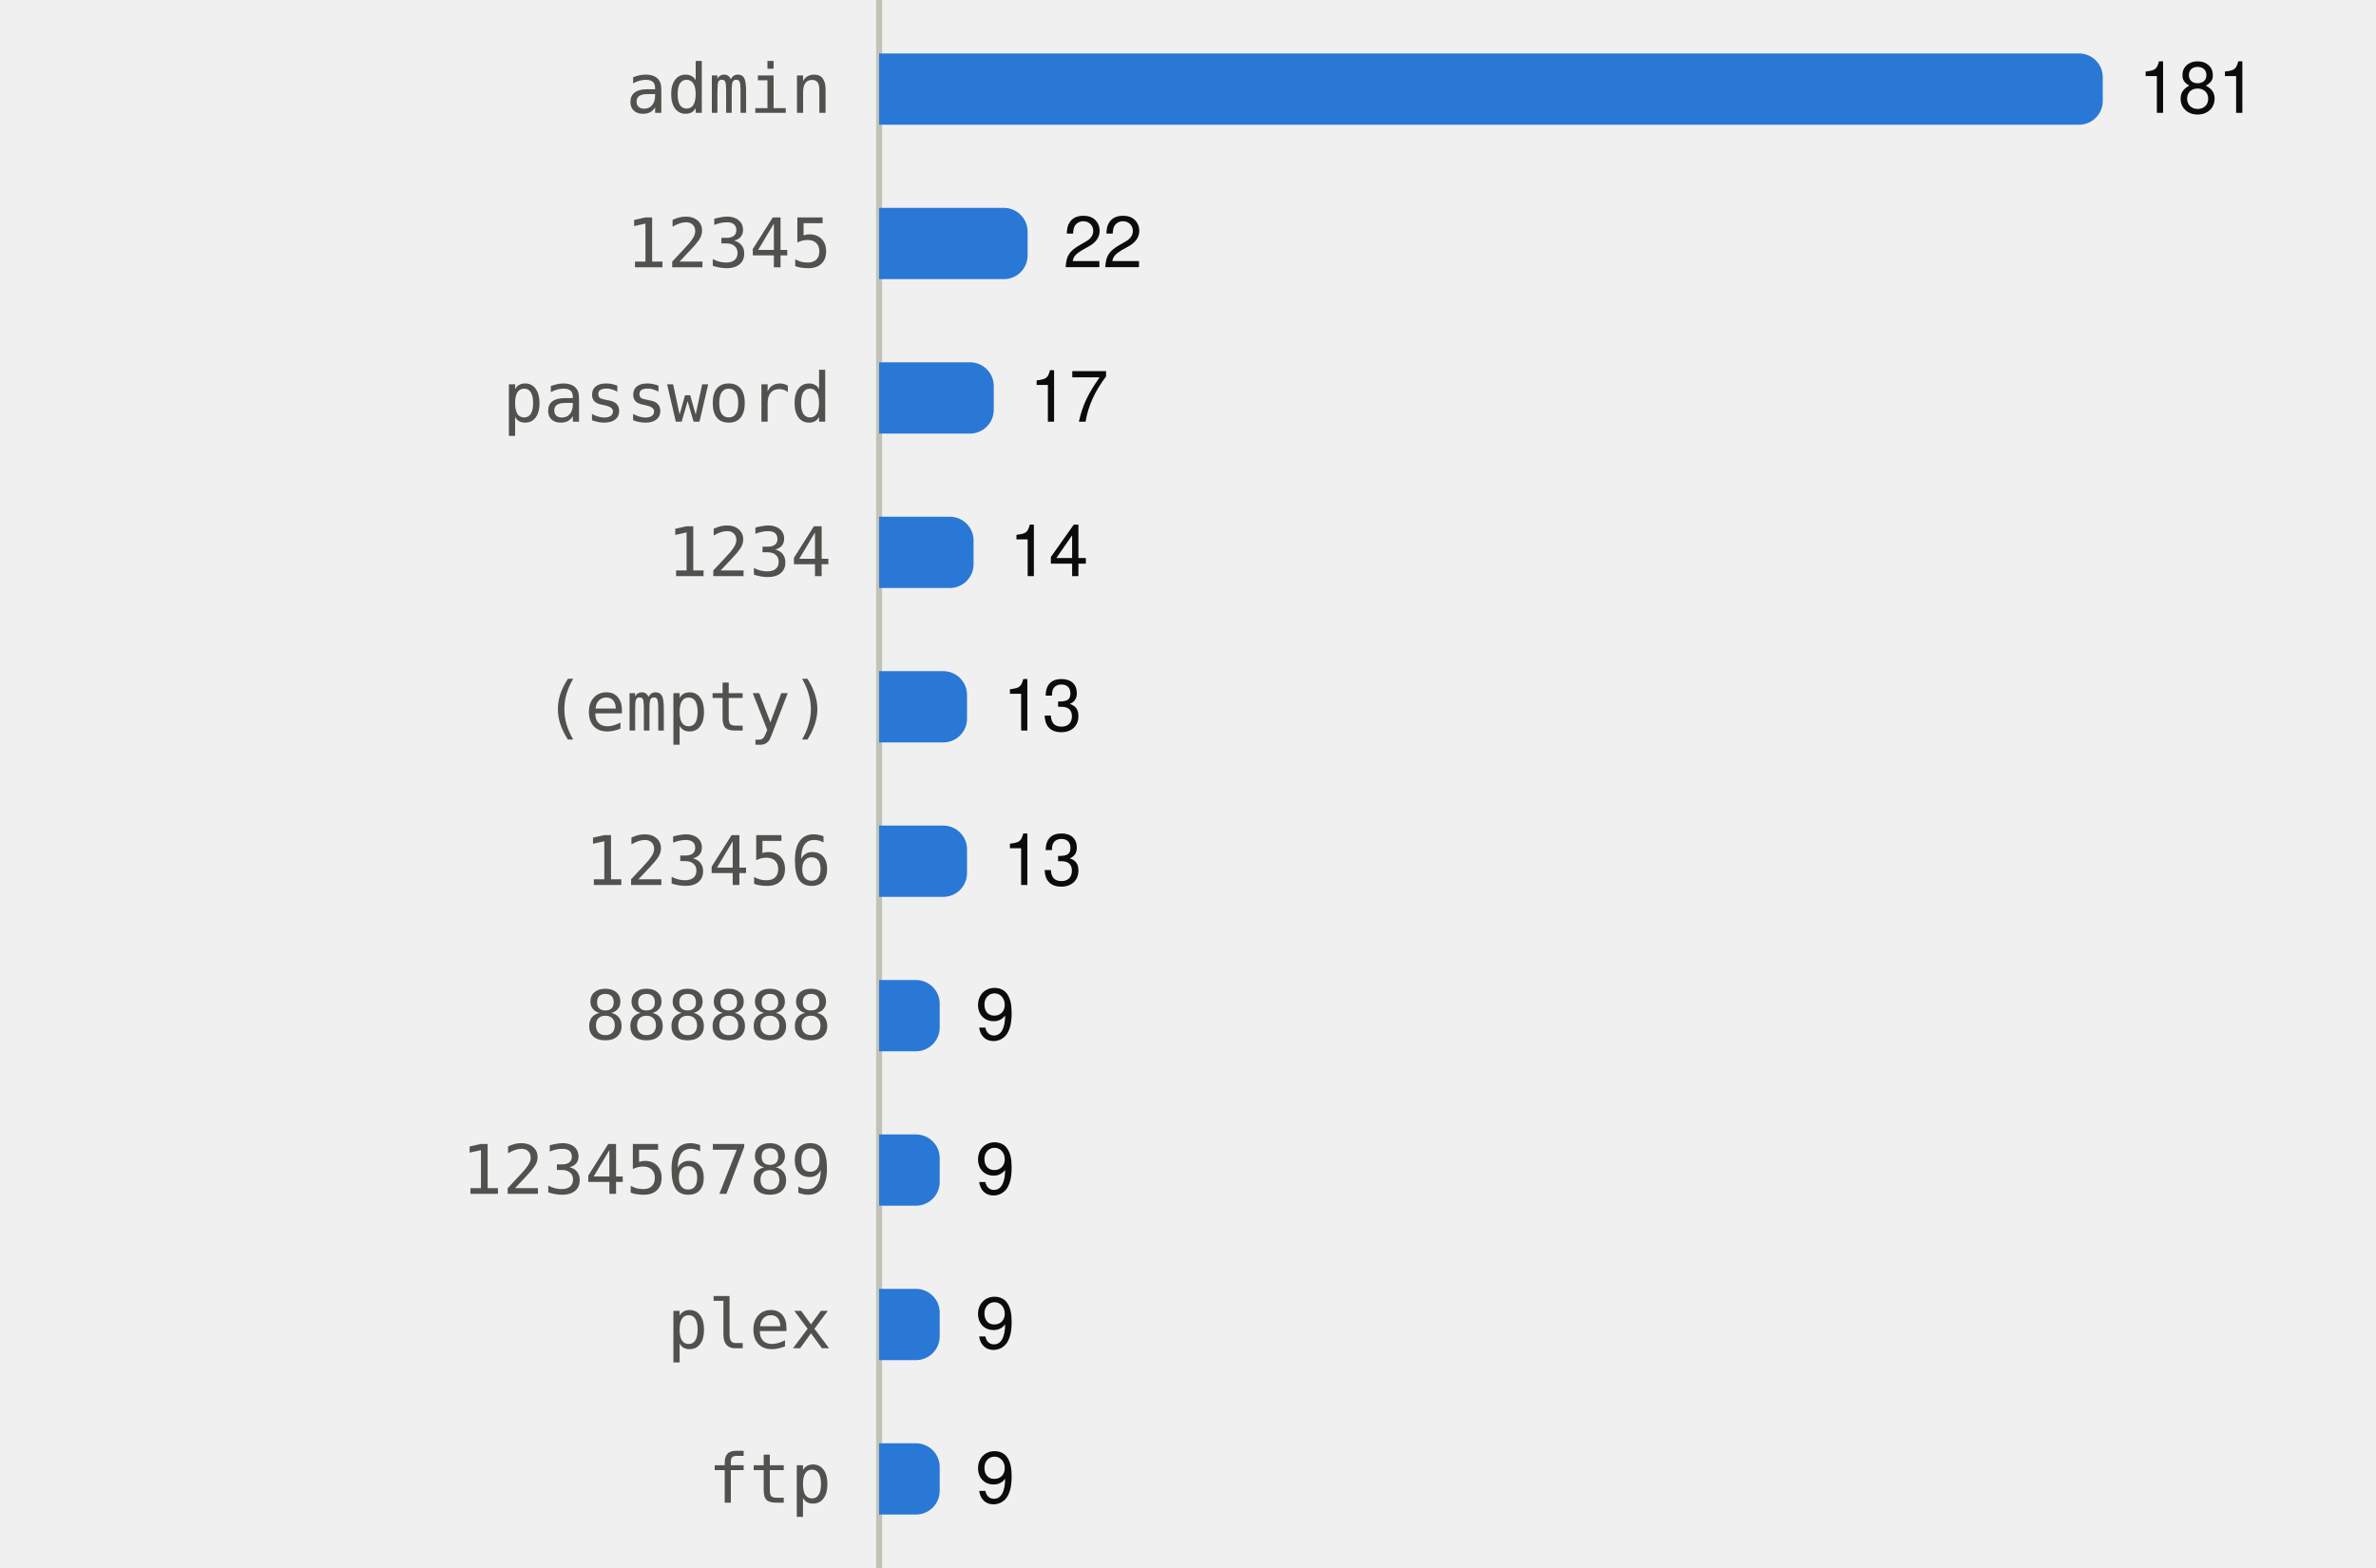
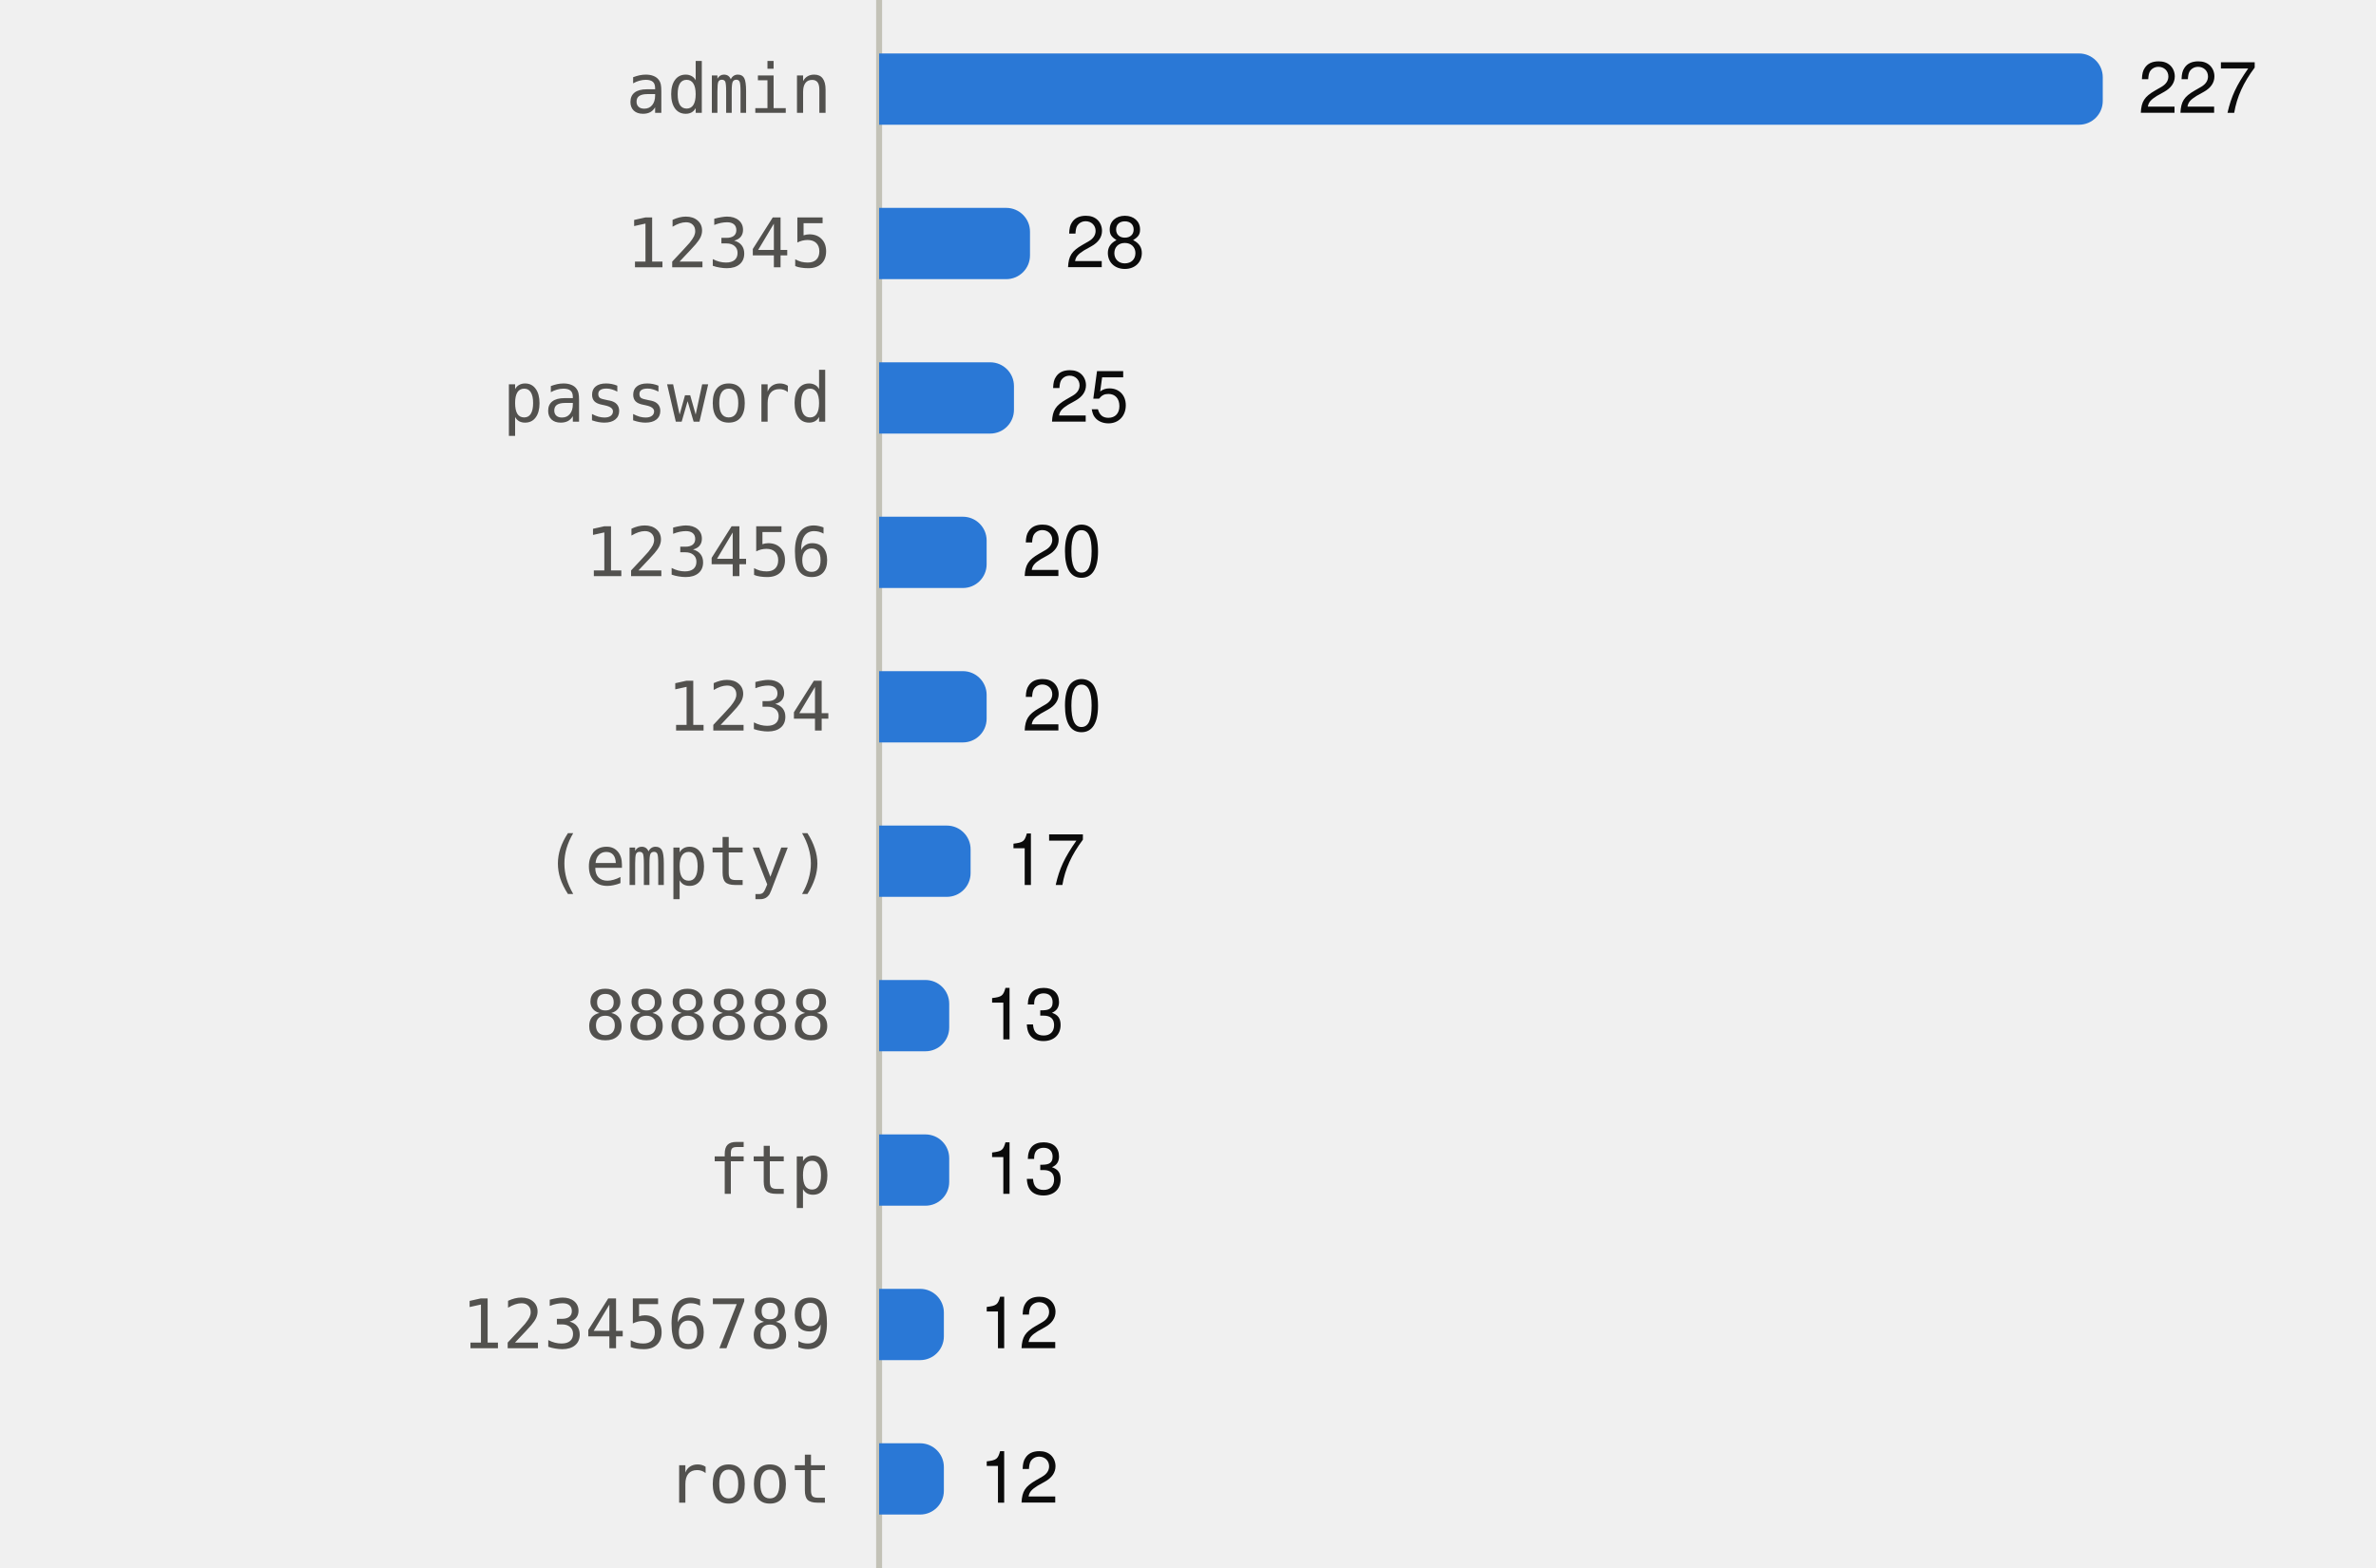
<svg xmlns="http://www.w3.org/2000/svg" viewBox="0 0 400 264" width="400" height="264" role="img">
  <style>
text{font-family:system-ui,-apple-system,"Segoe UI",Helvetica,Arial,sans-serif;font-size:12px}
.mono{font-family:ui-monospace,SFMono-Regular,Menlo,Consolas,monospace;font-size:11.5px}
.ink{fill:#0b0b0b}.ink2{fill:#52514e}.muted{fill:#898781}
.grid{stroke:#e1e0d9}.axis{stroke:#c3c2b7}
.mark{fill:#2a78d6}.line{stroke:#2a78d6;fill:none}.area{fill:#2a78d6;fill-opacity:.1}
.ring{stroke:#ffffff}
@media (prefers-color-scheme:dark){
.ink{fill:#f0efec}.ink2{fill:#c3c2b7}.grid{stroke:#2c2c2a}.axis{stroke:#383835}
.mark{fill:#3987e5}.line{stroke:#3987e5}.area{fill:#3987e5}.ring{stroke:#0d1117}}
</style>
  <line class="axis" x1="148" x2="148" y1="0" y2="264" />
  <text class="ink2 mono" x="140" y="19.0" text-anchor="end">admin</text>
  <path class="mark" d="M148.0,9.0H350.0A4,4 0 0 1 354.0,13.0V17.0A4,4 0 0 1 350.0,21.0H148.0Z" />
-   <text class="ink" x="360.0" y="19.0">181</text>
+   <text class="ink" x="360.0" y="19.0">227</text>
  <text class="ink2 mono" x="140" y="45.0" text-anchor="end">12345</text>
-   <path class="mark" d="M148.0,35.0H169.0A4,4 0 0 1 173.0,39.0V43.0A4,4 0 0 1 169.0,47.0H148.0Z" />
-   <text class="ink" x="179.0" y="45.0">22</text>
+   <path class="mark" d="M148.0,35.0H169.4A4,4 0 0 1 173.4,39.0V43.0A4,4 0 0 1 169.4,47.0H148.0Z" />
+   <text class="ink" x="179.4" y="45.0">28</text>
  <text class="ink2 mono" x="140" y="71.0" text-anchor="end">password</text>
-   <path class="mark" d="M148.0,61.0H163.3A4,4 0 0 1 167.3,65.0V69.0A4,4 0 0 1 163.3,73.0H148.0Z" />
-   <text class="ink" x="173.3" y="71.0">17</text>
-   <text class="ink2 mono" x="140" y="97.0" text-anchor="end">1234</text>
-   <path class="mark" d="M148.0,87.0H159.9A4,4 0 0 1 163.9,91.0V95.0A4,4 0 0 1 159.9,99.0H148.0Z" />
-   <text class="ink" x="169.9" y="97.0">14</text>
-   <text class="ink2 mono" x="140" y="123.0" text-anchor="end">(empty)</text>
-   <path class="mark" d="M148.0,113.0H158.8A4,4 0 0 1 162.8,117.0V121.0A4,4 0 0 1 158.8,125.0H148.0Z" />
-   <text class="ink" x="168.8" y="123.0">13</text>
-   <text class="ink2 mono" x="140" y="149.0" text-anchor="end">123456</text>
-   <path class="mark" d="M148.0,139.0H158.8A4,4 0 0 1 162.8,143.0V147.0A4,4 0 0 1 158.8,151.0H148.0Z" />
-   <text class="ink" x="168.8" y="149.0">13</text>
+   <path class="mark" d="M148.0,61.0H166.7A4,4 0 0 1 170.7,65.0V69.0A4,4 0 0 1 166.7,73.0H148.0Z" />
+   <text class="ink" x="176.7" y="71.0">25</text>
+   <text class="ink2 mono" x="140" y="97.0" text-anchor="end">123456</text>
+   <path class="mark" d="M148.0,87.0H162.1A4,4 0 0 1 166.1,91.0V95.0A4,4 0 0 1 162.1,99.0H148.0Z" />
+   <text class="ink" x="172.1" y="97.0">20</text>
+   <text class="ink2 mono" x="140" y="123.0" text-anchor="end">1234</text>
+   <path class="mark" d="M148.0,113.0H162.1A4,4 0 0 1 166.1,117.0V121.0A4,4 0 0 1 162.1,125.0H148.0Z" />
+   <text class="ink" x="172.1" y="123.0">20</text>
+   <text class="ink2 mono" x="140" y="149.0" text-anchor="end">(empty)</text>
+   <path class="mark" d="M148.0,139.0H159.4A4,4 0 0 1 163.4,143.0V147.0A4,4 0 0 1 159.4,151.0H148.0Z" />
+   <text class="ink" x="169.4" y="149.0">17</text>
  <text class="ink2 mono" x="140" y="175.0" text-anchor="end">888888</text>
-   <path class="mark" d="M148.0,165.0H154.2A4,4 0 0 1 158.2,169.0V173.0A4,4 0 0 1 154.2,177.0H148.0Z" />
-   <text class="ink" x="164.2" y="175.0">9</text>
-   <text class="ink2 mono" x="140" y="201.0" text-anchor="end">123456789</text>
-   <path class="mark" d="M148.0,191.0H154.2A4,4 0 0 1 158.2,195.0V199.0A4,4 0 0 1 154.2,203.0H148.0Z" />
-   <text class="ink" x="164.2" y="201.0">9</text>
-   <text class="ink2 mono" x="140" y="227.0" text-anchor="end">plex</text>
-   <path class="mark" d="M148.0,217.0H154.2A4,4 0 0 1 158.2,221.0V225.0A4,4 0 0 1 154.2,229.0H148.0Z" />
-   <text class="ink" x="164.2" y="227.0">9</text>
-   <text class="ink2 mono" x="140" y="253.0" text-anchor="end">ftp</text>
-   <path class="mark" d="M148.0,243.0H154.2A4,4 0 0 1 158.2,247.0V251.0A4,4 0 0 1 154.2,255.0H148.0Z" />
-   <text class="ink" x="164.2" y="253.0">9</text>
+   <path class="mark" d="M148.0,165.0H155.8A4,4 0 0 1 159.8,169.0V173.0A4,4 0 0 1 155.8,177.0H148.0Z" />
+   <text class="ink" x="165.8" y="175.0">13</text>
+   <text class="ink2 mono" x="140" y="201.0" text-anchor="end">ftp</text>
+   <path class="mark" d="M148.0,191.0H155.8A4,4 0 0 1 159.8,195.0V199.0A4,4 0 0 1 155.8,203.0H148.0Z" />
+   <text class="ink" x="165.8" y="201.0">13</text>
+   <text class="ink2 mono" x="140" y="227.0" text-anchor="end">123456789</text>
+   <path class="mark" d="M148.0,217.0H154.9A4,4 0 0 1 158.9,221.0V225.0A4,4 0 0 1 154.9,229.0H148.0Z" />
+   <text class="ink" x="164.9" y="227.0">12</text>
+   <text class="ink2 mono" x="140" y="253.0" text-anchor="end">root</text>
+   <path class="mark" d="M148.0,243.0H154.9A4,4 0 0 1 158.9,247.0V251.0A4,4 0 0 1 154.9,255.0H148.0Z" />
+   <text class="ink" x="164.9" y="253.0">12</text>
</svg>
